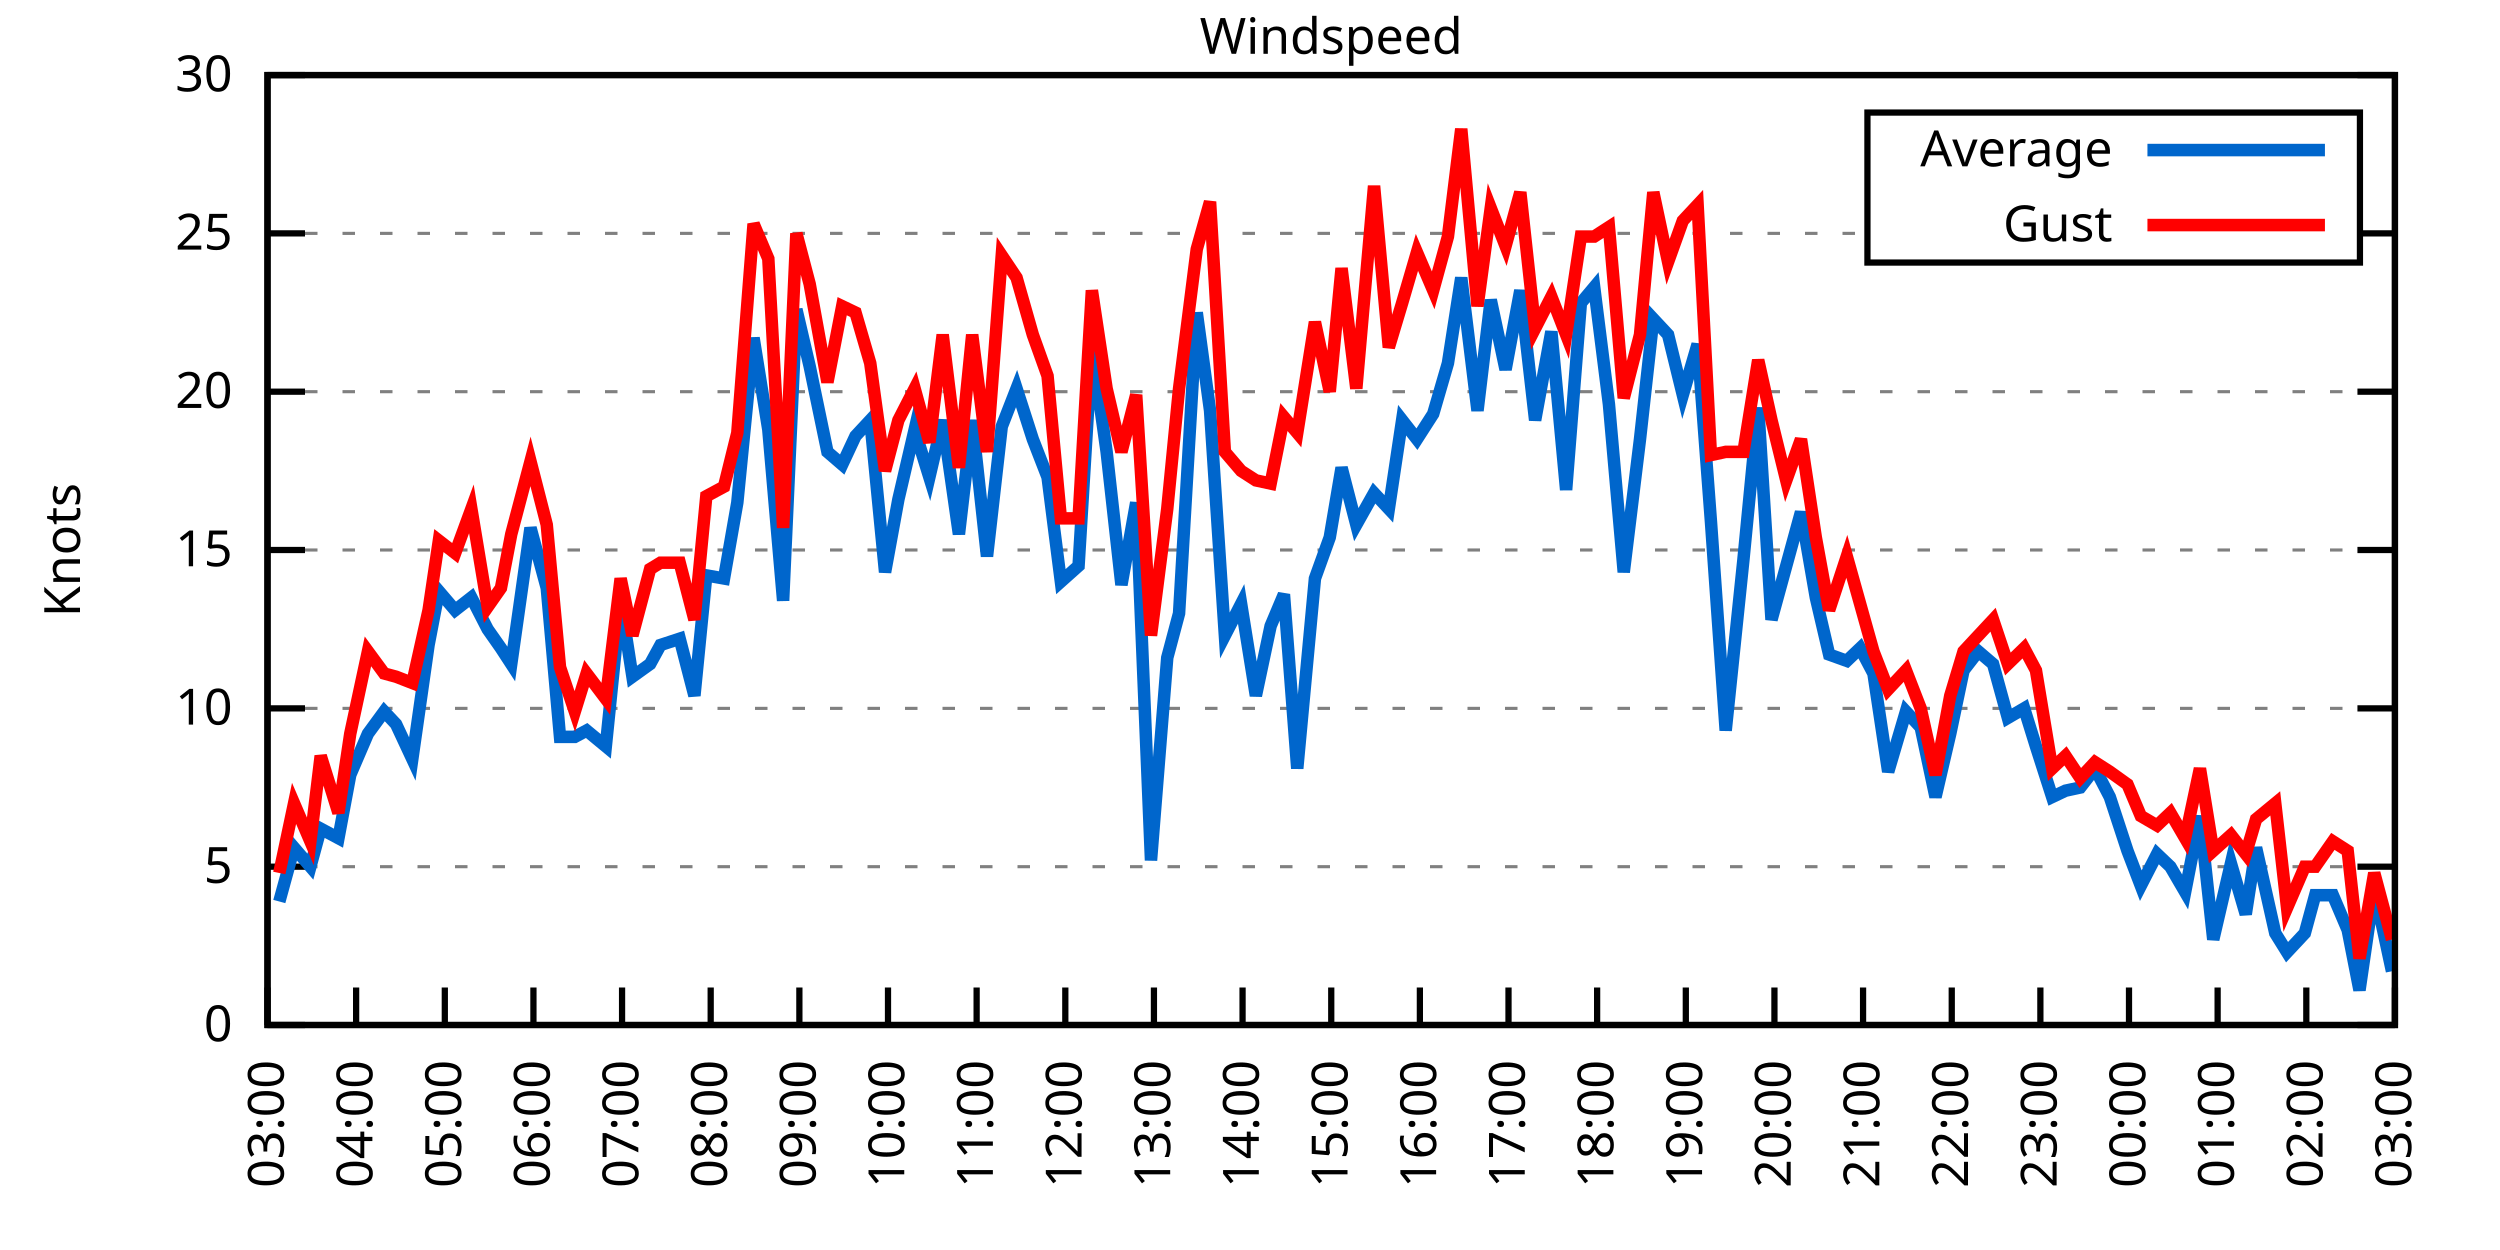
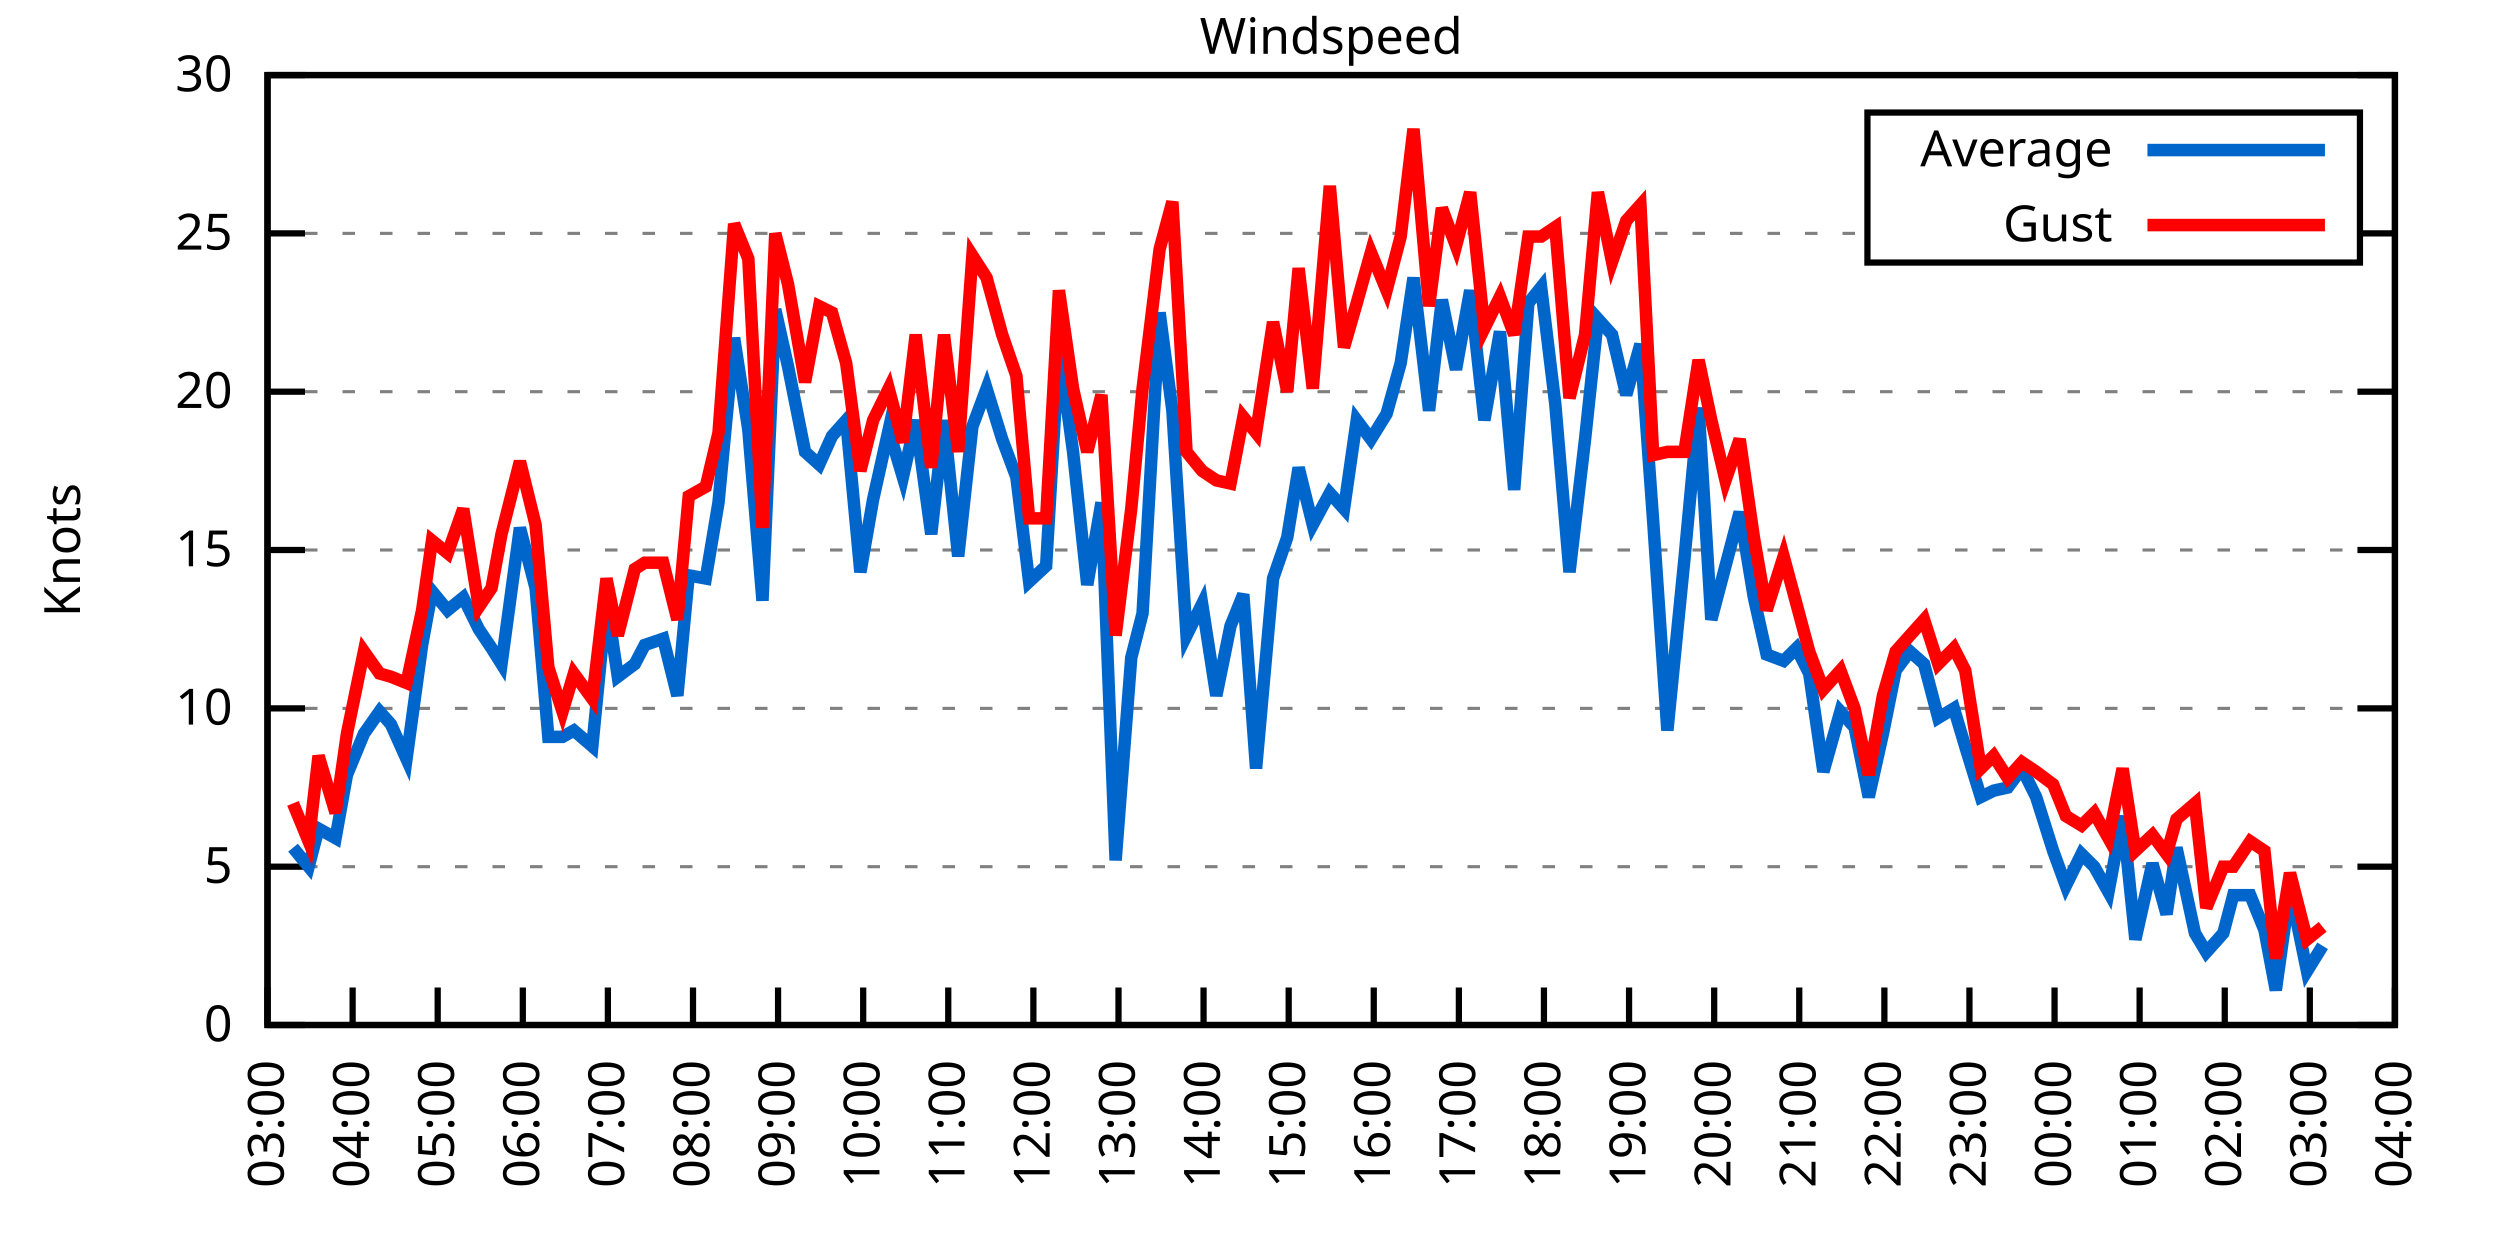
<svg xmlns="http://www.w3.org/2000/svg" xmlns:xlink="http://www.w3.org/1999/xlink" width="400" height="200" viewBox="0 0 400 200">
  <g id="gnuplot_canvas">
    <rect x="0" y="0" width="400" height="200" fill="none" />
    <defs>
      <circle id="gpDot" r="0.5" stroke-width="0.5" stroke="currentColor" />
      <path id="gpPt0" stroke-width="0.333" stroke="currentColor" d="M-1,0 h2 M0,-1 v2" />
      <path id="gpPt1" stroke-width="0.333" stroke="currentColor" d="M-1,-1 L1,1 M1,-1 L-1,1" />
      <path id="gpPt2" stroke-width="0.333" stroke="currentColor" d="M-1,0 L1,0 M0,-1 L0,1 M-1,-1 L1,1 M-1,1 L1,-1" />
      <rect id="gpPt3" stroke-width="0.333" stroke="currentColor" x="-1" y="-1" width="2" height="2" />
      <rect id="gpPt4" stroke-width="0.333" stroke="currentColor" fill="currentColor" x="-1" y="-1" width="2" height="2" />
      <circle id="gpPt5" stroke-width="0.333" stroke="currentColor" cx="0" cy="0" r="1" />
      <use xlink:href="#gpPt5" id="gpPt6" fill="currentColor" stroke="none" />
      <path id="gpPt7" stroke-width="0.333" stroke="currentColor" d="M0,-1.33 L-1.33,0.67 L1.33,0.67 z" />
      <use xlink:href="#gpPt7" id="gpPt8" fill="currentColor" stroke="none" />
      <use xlink:href="#gpPt7" id="gpPt9" stroke="currentColor" transform="rotate(180)" />
      <use xlink:href="#gpPt9" id="gpPt10" fill="currentColor" stroke="none" />
      <use xlink:href="#gpPt3" id="gpPt11" stroke="currentColor" transform="rotate(45)" />
      <use xlink:href="#gpPt11" id="gpPt12" fill="currentColor" stroke="none" />
      <path id="gpPt13" stroke-width="0.333" stroke="currentColor" d="M0,1.330 L1.265,0.411 L0.782,-1.067 L-0.782,-1.076 L-1.265,0.411 z" />
      <use xlink:href="#gpPt13" id="gpPt14" fill="currentColor" stroke="none" />
      <filter id="textbox" filterUnits="objectBoundingBox" x="0" y="0" height="1" width="1">
        <feFlood flood-color="white" flood-opacity="1" result="bgnd" />
        <feComposite in="SourceGraphic" in2="bgnd" operator="atop" />
      </filter>
      <filter id="greybox" filterUnits="objectBoundingBox" x="0" y="0" height="1" width="1">
        <feFlood flood-color="lightgrey" flood-opacity="1" result="grey" />
        <feComposite in="SourceGraphic" in2="grey" operator="atop" />
      </filter>
    </defs>
    <g fill="none" color="white" stroke="currentColor" stroke-width="1.00" stroke-linecap="butt" stroke-linejoin="miter">
</g>
    <g fill="none" color="black" stroke="currentColor" stroke-width="1.00" stroke-linecap="butt" stroke-linejoin="miter">
      <g stroke="none" shape-rendering="crispEdges">
        <polygon fill="rgb(255, 255, 255)" points="42.80,164.00 383.18,164.00 383.18,12.02 42.80,12.02 " />
      </g>
    </g>
    <g fill="none" color="black" stroke="currentColor" stroke-width="1.00" stroke-linecap="butt" stroke-linejoin="miter">
</g>
    <g fill="none" color="black" stroke="black" stroke-width="0.50" stroke-linecap="butt" stroke-linejoin="miter">
</g>
    <g fill="none" color="gray" stroke="currentColor" stroke-width="0.50" stroke-linecap="butt" stroke-linejoin="miter">
      <path stroke="gray" stroke-dasharray="2,4" class="gridline" d="M42.80,164.00 L383.19,164.00  " />
    </g>
    <g fill="none" color="gray" stroke="gray" stroke-width="1.00" stroke-linecap="butt" stroke-linejoin="miter">
</g>
    <g fill="none" color="black" stroke="currentColor" stroke-width="1.00" stroke-linecap="butt" stroke-linejoin="miter">
      <path stroke="black" d="M42.80,164.00 L48.80,164.00 M383.19,164.00 L377.19,164.00  " />
      <g transform="translate(37.20,166.60)" stroke="none" fill="black" font-family="Sans" font-size="8.00" text-anchor="end">
        <text>
          <tspan font-family="Sans"> 0</tspan>
        </text>
      </g>
    </g>
    <g fill="none" color="black" stroke="currentColor" stroke-width="1.00" stroke-linecap="butt" stroke-linejoin="miter">
</g>
    <g fill="none" color="black" stroke="black" stroke-width="0.50" stroke-linecap="butt" stroke-linejoin="miter">
</g>
    <g fill="none" color="gray" stroke="currentColor" stroke-width="0.50" stroke-linecap="butt" stroke-linejoin="miter">
      <path stroke="gray" stroke-dasharray="2,4" class="gridline" d="M42.80,138.67 L383.19,138.67  " />
    </g>
    <g fill="none" color="gray" stroke="gray" stroke-width="1.00" stroke-linecap="butt" stroke-linejoin="miter">
</g>
    <g fill="none" color="black" stroke="currentColor" stroke-width="1.00" stroke-linecap="butt" stroke-linejoin="miter">
      <path stroke="black" d="M42.80,138.67 L48.80,138.67 M383.19,138.67 L377.19,138.67  " />
      <g transform="translate(37.20,141.27)" stroke="none" fill="black" font-family="Sans" font-size="8.00" text-anchor="end">
        <text>
          <tspan font-family="Sans"> 5</tspan>
        </text>
      </g>
    </g>
    <g fill="none" color="black" stroke="currentColor" stroke-width="1.00" stroke-linecap="butt" stroke-linejoin="miter">
</g>
    <g fill="none" color="black" stroke="black" stroke-width="0.50" stroke-linecap="butt" stroke-linejoin="miter">
</g>
    <g fill="none" color="gray" stroke="currentColor" stroke-width="0.50" stroke-linecap="butt" stroke-linejoin="miter">
      <path stroke="gray" stroke-dasharray="2,4" class="gridline" d="M42.80,113.34 L383.19,113.34  " />
    </g>
    <g fill="none" color="gray" stroke="gray" stroke-width="1.00" stroke-linecap="butt" stroke-linejoin="miter">
</g>
    <g fill="none" color="black" stroke="currentColor" stroke-width="1.00" stroke-linecap="butt" stroke-linejoin="miter">
      <path stroke="black" d="M42.80,113.34 L48.80,113.34 M383.19,113.34 L377.19,113.34  " />
      <g transform="translate(37.20,115.94)" stroke="none" fill="black" font-family="Sans" font-size="8.00" text-anchor="end">
        <text>
          <tspan font-family="Sans"> 10</tspan>
        </text>
      </g>
    </g>
    <g fill="none" color="black" stroke="currentColor" stroke-width="1.00" stroke-linecap="butt" stroke-linejoin="miter">
</g>
    <g fill="none" color="black" stroke="black" stroke-width="0.50" stroke-linecap="butt" stroke-linejoin="miter">
</g>
    <g fill="none" color="gray" stroke="currentColor" stroke-width="0.50" stroke-linecap="butt" stroke-linejoin="miter">
      <path stroke="gray" stroke-dasharray="2,4" class="gridline" d="M42.80,88.00 L383.19,88.00  " />
    </g>
    <g fill="none" color="gray" stroke="gray" stroke-width="1.00" stroke-linecap="butt" stroke-linejoin="miter">
</g>
    <g fill="none" color="black" stroke="currentColor" stroke-width="1.00" stroke-linecap="butt" stroke-linejoin="miter">
      <path stroke="black" d="M42.80,88.00 L48.80,88.00 M383.19,88.00 L377.19,88.00  " />
      <g transform="translate(37.20,90.60)" stroke="none" fill="black" font-family="Sans" font-size="8.00" text-anchor="end">
        <text>
          <tspan font-family="Sans"> 15</tspan>
        </text>
      </g>
    </g>
    <g fill="none" color="black" stroke="currentColor" stroke-width="1.00" stroke-linecap="butt" stroke-linejoin="miter">
</g>
    <g fill="none" color="black" stroke="black" stroke-width="0.50" stroke-linecap="butt" stroke-linejoin="miter">
</g>
    <g fill="none" color="gray" stroke="currentColor" stroke-width="0.50" stroke-linecap="butt" stroke-linejoin="miter">
      <path stroke="gray" stroke-dasharray="2,4" class="gridline" d="M42.80,62.67 L383.19,62.67  " />
    </g>
    <g fill="none" color="gray" stroke="gray" stroke-width="1.00" stroke-linecap="butt" stroke-linejoin="miter">
</g>
    <g fill="none" color="black" stroke="currentColor" stroke-width="1.00" stroke-linecap="butt" stroke-linejoin="miter">
      <path stroke="black" d="M42.80,62.67 L48.80,62.67 M383.19,62.67 L377.19,62.67  " />
      <g transform="translate(37.20,65.27)" stroke="none" fill="black" font-family="Sans" font-size="8.00" text-anchor="end">
        <text>
          <tspan font-family="Sans"> 20</tspan>
        </text>
      </g>
    </g>
    <g fill="none" color="black" stroke="currentColor" stroke-width="1.00" stroke-linecap="butt" stroke-linejoin="miter">
</g>
    <g fill="none" color="black" stroke="black" stroke-width="0.50" stroke-linecap="butt" stroke-linejoin="miter">
</g>
    <g fill="none" color="gray" stroke="currentColor" stroke-width="0.50" stroke-linecap="butt" stroke-linejoin="miter">
      <path stroke="gray" stroke-dasharray="2,4" class="gridline" d="M42.80,37.34 L298.79,37.34 M377.59,37.34 L383.19,37.34  " />
    </g>
    <g fill="none" color="gray" stroke="gray" stroke-width="1.00" stroke-linecap="butt" stroke-linejoin="miter">
</g>
    <g fill="none" color="black" stroke="currentColor" stroke-width="1.00" stroke-linecap="butt" stroke-linejoin="miter">
      <path stroke="black" d="M42.80,37.34 L48.80,37.34 M383.19,37.34 L377.19,37.34  " />
      <g transform="translate(37.20,39.94)" stroke="none" fill="black" font-family="Sans" font-size="8.00" text-anchor="end">
        <text>
          <tspan font-family="Sans"> 25</tspan>
        </text>
      </g>
    </g>
    <g fill="none" color="black" stroke="currentColor" stroke-width="1.00" stroke-linecap="butt" stroke-linejoin="miter">
</g>
    <g fill="none" color="black" stroke="black" stroke-width="0.50" stroke-linecap="butt" stroke-linejoin="miter">
</g>
    <g fill="none" color="gray" stroke="currentColor" stroke-width="0.50" stroke-linecap="butt" stroke-linejoin="miter">
      <path stroke="gray" stroke-dasharray="2,4" class="gridline" d="M42.80,12.01 L383.19,12.01  " />
    </g>
    <g fill="none" color="gray" stroke="gray" stroke-width="1.00" stroke-linecap="butt" stroke-linejoin="miter">
</g>
    <g fill="none" color="black" stroke="currentColor" stroke-width="1.00" stroke-linecap="butt" stroke-linejoin="miter">
      <path stroke="black" d="M42.80,12.01 L48.80,12.01 M383.19,12.01 L377.19,12.01  " />
      <g transform="translate(37.20,14.61)" stroke="none" fill="black" font-family="Sans" font-size="8.00" text-anchor="end">
        <text>
          <tspan font-family="Sans"> 30</tspan>
        </text>
      </g>
    </g>
    <g fill="none" color="black" stroke="currentColor" stroke-width="1.00" stroke-linecap="butt" stroke-linejoin="miter">
      <path stroke="black" d="M42.80,164.00 L42.80,158.00  " />
      <g transform="translate(45.40,169.60) rotate(270.00)" stroke="none" fill="black" font-family="Sans" font-size="8.00" text-anchor="end">
        <text>
          <tspan font-family="Sans">03:00</tspan>
        </text>
      </g>
    </g>
    <g fill="none" color="black" stroke="currentColor" stroke-width="1.00" stroke-linecap="butt" stroke-linejoin="miter">
-       <path stroke="black" d="M56.98,164.00 L56.98,158.00  " />
-       <g transform="translate(59.58,169.60) rotate(270.00)" stroke="none" fill="black" font-family="Sans" font-size="8.00" text-anchor="end">
+       <path stroke="black" d="M56.42,164.00 L56.42,158.00  " />
+       <g transform="translate(59.02,169.60) rotate(270.00)" stroke="none" fill="black" font-family="Sans" font-size="8.00" text-anchor="end">
        <text>
          <tspan font-family="Sans">04:00</tspan>
        </text>
      </g>
    </g>
    <g fill="none" color="black" stroke="currentColor" stroke-width="1.00" stroke-linecap="butt" stroke-linejoin="miter">
-       <path stroke="black" d="M71.17,164.00 L71.17,158.00  " />
-       <g transform="translate(73.77,169.60) rotate(270.00)" stroke="none" fill="black" font-family="Sans" font-size="8.00" text-anchor="end">
+       <path stroke="black" d="M70.03,164.00 L70.03,158.00  " />
+       <g transform="translate(72.63,169.60) rotate(270.00)" stroke="none" fill="black" font-family="Sans" font-size="8.00" text-anchor="end">
        <text>
          <tspan font-family="Sans">05:00</tspan>
        </text>
      </g>
    </g>
    <g fill="none" color="black" stroke="currentColor" stroke-width="1.00" stroke-linecap="butt" stroke-linejoin="miter">
-       <path stroke="black" d="M85.35,164.00 L85.35,158.00  " />
-       <g transform="translate(87.95,169.60) rotate(270.00)" stroke="none" fill="black" font-family="Sans" font-size="8.00" text-anchor="end">
+       <path stroke="black" d="M83.65,164.00 L83.65,158.00  " />
+       <g transform="translate(86.25,169.60) rotate(270.00)" stroke="none" fill="black" font-family="Sans" font-size="8.00" text-anchor="end">
        <text>
          <tspan font-family="Sans">06:00</tspan>
        </text>
      </g>
    </g>
    <g fill="none" color="black" stroke="currentColor" stroke-width="1.00" stroke-linecap="butt" stroke-linejoin="miter">
-       <path stroke="black" d="M99.53,164.00 L99.53,158.00  " />
-       <g transform="translate(102.13,169.60) rotate(270.00)" stroke="none" fill="black" font-family="Sans" font-size="8.00" text-anchor="end">
+       <path stroke="black" d="M97.26,164.00 L97.26,158.00  " />
+       <g transform="translate(99.86,169.60) rotate(270.00)" stroke="none" fill="black" font-family="Sans" font-size="8.00" text-anchor="end">
        <text>
          <tspan font-family="Sans">07:00</tspan>
        </text>
      </g>
    </g>
    <g fill="none" color="black" stroke="currentColor" stroke-width="1.00" stroke-linecap="butt" stroke-linejoin="miter">
-       <path stroke="black" d="M113.71,164.00 L113.71,158.00  " />
-       <g transform="translate(116.31,169.60) rotate(270.00)" stroke="none" fill="black" font-family="Sans" font-size="8.00" text-anchor="end">
+       <path stroke="black" d="M110.88,164.00 L110.88,158.00  " />
+       <g transform="translate(113.48,169.60) rotate(270.00)" stroke="none" fill="black" font-family="Sans" font-size="8.00" text-anchor="end">
        <text>
          <tspan font-family="Sans">08:00</tspan>
        </text>
      </g>
    </g>
    <g fill="none" color="black" stroke="currentColor" stroke-width="1.00" stroke-linecap="butt" stroke-linejoin="miter">
-       <path stroke="black" d="M127.90,164.00 L127.90,158.00  " />
-       <g transform="translate(130.50,169.60) rotate(270.00)" stroke="none" fill="black" font-family="Sans" font-size="8.00" text-anchor="end">
+       <path stroke="black" d="M124.49,164.00 L124.49,158.00  " />
+       <g transform="translate(127.09,169.60) rotate(270.00)" stroke="none" fill="black" font-family="Sans" font-size="8.00" text-anchor="end">
        <text>
          <tspan font-family="Sans">09:00</tspan>
        </text>
      </g>
    </g>
    <g fill="none" color="black" stroke="currentColor" stroke-width="1.00" stroke-linecap="butt" stroke-linejoin="miter">
-       <path stroke="black" d="M142.08,164.00 L142.08,158.00  " />
-       <g transform="translate(144.68,169.60) rotate(270.00)" stroke="none" fill="black" font-family="Sans" font-size="8.00" text-anchor="end">
+       <path stroke="black" d="M138.11,164.00 L138.11,158.00  " />
+       <g transform="translate(140.71,169.60) rotate(270.00)" stroke="none" fill="black" font-family="Sans" font-size="8.00" text-anchor="end">
        <text>
          <tspan font-family="Sans">10:00</tspan>
        </text>
      </g>
    </g>
    <g fill="none" color="black" stroke="currentColor" stroke-width="1.00" stroke-linecap="butt" stroke-linejoin="miter">
-       <path stroke="black" d="M156.26,164.00 L156.26,158.00  " />
-       <g transform="translate(158.86,169.60) rotate(270.00)" stroke="none" fill="black" font-family="Sans" font-size="8.00" text-anchor="end">
+       <path stroke="black" d="M151.72,164.00 L151.72,158.00  " />
+       <g transform="translate(154.32,169.60) rotate(270.00)" stroke="none" fill="black" font-family="Sans" font-size="8.00" text-anchor="end">
        <text>
          <tspan font-family="Sans">11:00</tspan>
        </text>
      </g>
    </g>
    <g fill="none" color="black" stroke="currentColor" stroke-width="1.00" stroke-linecap="butt" stroke-linejoin="miter">
-       <path stroke="black" d="M170.45,164.00 L170.45,158.00  " />
-       <g transform="translate(173.05,169.60) rotate(270.00)" stroke="none" fill="black" font-family="Sans" font-size="8.00" text-anchor="end">
+       <path stroke="black" d="M165.34,164.00 L165.34,158.00  " />
+       <g transform="translate(167.94,169.60) rotate(270.00)" stroke="none" fill="black" font-family="Sans" font-size="8.00" text-anchor="end">
        <text>
          <tspan font-family="Sans">12:00</tspan>
        </text>
      </g>
    </g>
    <g fill="none" color="black" stroke="currentColor" stroke-width="1.00" stroke-linecap="butt" stroke-linejoin="miter">
-       <path stroke="black" d="M184.63,164.00 L184.63,158.00  " />
-       <g transform="translate(187.23,169.60) rotate(270.00)" stroke="none" fill="black" font-family="Sans" font-size="8.00" text-anchor="end">
+       <path stroke="black" d="M178.96,164.00 L178.96,158.00  " />
+       <g transform="translate(181.56,169.60) rotate(270.00)" stroke="none" fill="black" font-family="Sans" font-size="8.00" text-anchor="end">
        <text>
          <tspan font-family="Sans">13:00</tspan>
        </text>
      </g>
    </g>
    <g fill="none" color="black" stroke="currentColor" stroke-width="1.00" stroke-linecap="butt" stroke-linejoin="miter">
-       <path stroke="black" d="M198.81,164.00 L198.81,158.00  " />
-       <g transform="translate(201.41,169.60) rotate(270.00)" stroke="none" fill="black" font-family="Sans" font-size="8.00" text-anchor="end">
+       <path stroke="black" d="M192.57,164.00 L192.57,158.00  " />
+       <g transform="translate(195.17,169.60) rotate(270.00)" stroke="none" fill="black" font-family="Sans" font-size="8.00" text-anchor="end">
        <text>
          <tspan font-family="Sans">14:00</tspan>
        </text>
      </g>
    </g>
    <g fill="none" color="black" stroke="currentColor" stroke-width="1.00" stroke-linecap="butt" stroke-linejoin="miter">
-       <path stroke="black" d="M213.00,164.00 L213.00,158.00  " />
-       <g transform="translate(215.60,169.60) rotate(270.00)" stroke="none" fill="black" font-family="Sans" font-size="8.00" text-anchor="end">
+       <path stroke="black" d="M206.19,164.00 L206.19,158.00  " />
+       <g transform="translate(208.79,169.60) rotate(270.00)" stroke="none" fill="black" font-family="Sans" font-size="8.00" text-anchor="end">
        <text>
          <tspan font-family="Sans">15:00</tspan>
        </text>
      </g>
    </g>
    <g fill="none" color="black" stroke="currentColor" stroke-width="1.00" stroke-linecap="butt" stroke-linejoin="miter">
-       <path stroke="black" d="M227.18,164.00 L227.18,158.00  " />
-       <g transform="translate(229.78,169.60) rotate(270.00)" stroke="none" fill="black" font-family="Sans" font-size="8.00" text-anchor="end">
+       <path stroke="black" d="M219.80,164.00 L219.80,158.00  " />
+       <g transform="translate(222.40,169.60) rotate(270.00)" stroke="none" fill="black" font-family="Sans" font-size="8.00" text-anchor="end">
        <text>
          <tspan font-family="Sans">16:00</tspan>
        </text>
      </g>
    </g>
    <g fill="none" color="black" stroke="currentColor" stroke-width="1.00" stroke-linecap="butt" stroke-linejoin="miter">
-       <path stroke="black" d="M241.36,164.00 L241.36,158.00  " />
-       <g transform="translate(243.96,169.60) rotate(270.00)" stroke="none" fill="black" font-family="Sans" font-size="8.00" text-anchor="end">
+       <path stroke="black" d="M233.42,164.00 L233.42,158.00  " />
+       <g transform="translate(236.02,169.60) rotate(270.00)" stroke="none" fill="black" font-family="Sans" font-size="8.00" text-anchor="end">
        <text>
          <tspan font-family="Sans">17:00</tspan>
        </text>
      </g>
    </g>
    <g fill="none" color="black" stroke="currentColor" stroke-width="1.00" stroke-linecap="butt" stroke-linejoin="miter">
-       <path stroke="black" d="M255.54,164.00 L255.54,158.00  " />
-       <g transform="translate(258.14,169.60) rotate(270.00)" stroke="none" fill="black" font-family="Sans" font-size="8.00" text-anchor="end">
+       <path stroke="black" d="M247.03,164.00 L247.03,158.00  " />
+       <g transform="translate(249.63,169.60) rotate(270.00)" stroke="none" fill="black" font-family="Sans" font-size="8.00" text-anchor="end">
        <text>
          <tspan font-family="Sans">18:00</tspan>
        </text>
      </g>
    </g>
    <g fill="none" color="black" stroke="currentColor" stroke-width="1.00" stroke-linecap="butt" stroke-linejoin="miter">
-       <path stroke="black" d="M269.73,164.00 L269.73,158.00  " />
-       <g transform="translate(272.33,169.60) rotate(270.00)" stroke="none" fill="black" font-family="Sans" font-size="8.00" text-anchor="end">
+       <path stroke="black" d="M260.65,164.00 L260.65,158.00  " />
+       <g transform="translate(263.25,169.60) rotate(270.00)" stroke="none" fill="black" font-family="Sans" font-size="8.00" text-anchor="end">
        <text>
          <tspan font-family="Sans">19:00</tspan>
        </text>
      </g>
    </g>
    <g fill="none" color="black" stroke="currentColor" stroke-width="1.00" stroke-linecap="butt" stroke-linejoin="miter">
-       <path stroke="black" d="M283.91,164.00 L283.91,158.00  " />
-       <g transform="translate(286.51,169.60) rotate(270.00)" stroke="none" fill="black" font-family="Sans" font-size="8.00" text-anchor="end">
+       <path stroke="black" d="M274.27,164.00 L274.27,158.00  " />
+       <g transform="translate(276.87,169.60) rotate(270.00)" stroke="none" fill="black" font-family="Sans" font-size="8.00" text-anchor="end">
        <text>
          <tspan font-family="Sans">20:00</tspan>
        </text>
      </g>
    </g>
    <g fill="none" color="black" stroke="currentColor" stroke-width="1.00" stroke-linecap="butt" stroke-linejoin="miter">
-       <path stroke="black" d="M298.09,164.00 L298.09,158.00  " />
-       <g transform="translate(300.69,169.60) rotate(270.00)" stroke="none" fill="black" font-family="Sans" font-size="8.00" text-anchor="end">
+       <path stroke="black" d="M287.88,164.00 L287.88,158.00  " />
+       <g transform="translate(290.48,169.60) rotate(270.00)" stroke="none" fill="black" font-family="Sans" font-size="8.00" text-anchor="end">
        <text>
          <tspan font-family="Sans">21:00</tspan>
        </text>
      </g>
    </g>
    <g fill="none" color="black" stroke="currentColor" stroke-width="1.00" stroke-linecap="butt" stroke-linejoin="miter">
-       <path stroke="black" d="M312.28,164.00 L312.28,158.00  " />
-       <g transform="translate(314.88,169.60) rotate(270.00)" stroke="none" fill="black" font-family="Sans" font-size="8.00" text-anchor="end">
+       <path stroke="black" d="M301.50,164.00 L301.50,158.00  " />
+       <g transform="translate(304.10,169.60) rotate(270.00)" stroke="none" fill="black" font-family="Sans" font-size="8.00" text-anchor="end">
        <text>
          <tspan font-family="Sans">22:00</tspan>
        </text>
      </g>
    </g>
    <g fill="none" color="black" stroke="currentColor" stroke-width="1.00" stroke-linecap="butt" stroke-linejoin="miter">
-       <path stroke="black" d="M326.46,164.00 L326.46,158.00  " />
-       <g transform="translate(329.06,169.60) rotate(270.00)" stroke="none" fill="black" font-family="Sans" font-size="8.00" text-anchor="end">
+       <path stroke="black" d="M315.11,164.00 L315.11,158.00  " />
+       <g transform="translate(317.71,169.60) rotate(270.00)" stroke="none" fill="black" font-family="Sans" font-size="8.00" text-anchor="end">
        <text>
          <tspan font-family="Sans">23:00</tspan>
        </text>
      </g>
    </g>
    <g fill="none" color="black" stroke="currentColor" stroke-width="1.00" stroke-linecap="butt" stroke-linejoin="miter">
-       <path stroke="black" d="M340.64,164.00 L340.64,158.00  " />
-       <g transform="translate(343.24,169.60) rotate(270.00)" stroke="none" fill="black" font-family="Sans" font-size="8.00" text-anchor="end">
+       <path stroke="black" d="M328.73,164.00 L328.73,158.00  " />
+       <g transform="translate(331.33,169.60) rotate(270.00)" stroke="none" fill="black" font-family="Sans" font-size="8.00" text-anchor="end">
        <text>
          <tspan font-family="Sans">00:00</tspan>
        </text>
      </g>
    </g>
    <g fill="none" color="black" stroke="currentColor" stroke-width="1.00" stroke-linecap="butt" stroke-linejoin="miter">
-       <path stroke="black" d="M354.82,164.00 L354.82,158.00  " />
-       <g transform="translate(357.42,169.60) rotate(270.00)" stroke="none" fill="black" font-family="Sans" font-size="8.00" text-anchor="end">
+       <path stroke="black" d="M342.34,164.00 L342.34,158.00  " />
+       <g transform="translate(344.94,169.60) rotate(270.00)" stroke="none" fill="black" font-family="Sans" font-size="8.00" text-anchor="end">
        <text>
          <tspan font-family="Sans">01:00</tspan>
        </text>
      </g>
    </g>
    <g fill="none" color="black" stroke="currentColor" stroke-width="1.00" stroke-linecap="butt" stroke-linejoin="miter">
-       <path stroke="black" d="M369.01,164.00 L369.01,158.00  " />
-       <g transform="translate(371.61,169.60) rotate(270.00)" stroke="none" fill="black" font-family="Sans" font-size="8.00" text-anchor="end">
+       <path stroke="black" d="M355.96,164.00 L355.96,158.00  " />
+       <g transform="translate(358.56,169.60) rotate(270.00)" stroke="none" fill="black" font-family="Sans" font-size="8.00" text-anchor="end">
        <text>
          <tspan font-family="Sans">02:00</tspan>
+         </text>
+       </g>
+     </g>
+     <g fill="none" color="black" stroke="currentColor" stroke-width="1.00" stroke-linecap="butt" stroke-linejoin="miter">
+       <path stroke="black" d="M369.57,164.00 L369.57,158.00  " />
+       <g transform="translate(372.17,169.60) rotate(270.00)" stroke="none" fill="black" font-family="Sans" font-size="8.00" text-anchor="end">
+         <text>
+           <tspan font-family="Sans">03:00</tspan>
        </text>
      </g>
    </g>
    <g fill="none" color="black" stroke="currentColor" stroke-width="1.00" stroke-linecap="butt" stroke-linejoin="miter">
      <path stroke="black" d="M383.19,164.00 L383.19,158.00  " />
      <g transform="translate(385.79,169.60) rotate(270.00)" stroke="none" fill="black" font-family="Sans" font-size="8.00" text-anchor="end">
        <text>
-           <tspan font-family="Sans">03:00</tspan>
+           <tspan font-family="Sans">04:00</tspan>
        </text>
      </g>
    </g>
    <g fill="none" color="black" stroke="currentColor" stroke-width="1.00" stroke-linecap="butt" stroke-linejoin="miter">
</g>
    <g fill="none" color="black" stroke="currentColor" stroke-width="1.00" stroke-linecap="butt" stroke-linejoin="miter">
      <path stroke="black" d="M42.80,12.01 L42.80,164.00 L383.19,164.00 L383.19,12.01 L42.80,12.01 Z  " />
    </g>
    <g fill="none" color="black" stroke="currentColor" stroke-width="1.00" stroke-linecap="butt" stroke-linejoin="miter">
</g>
    <g fill="none" color="black" stroke="currentColor" stroke-width="1.00" stroke-linecap="butt" stroke-linejoin="miter">
      <path stroke="black" d="M298.79,42.01 L298.79,18.01 L377.59,18.01 L377.59,42.01 L298.79,42.01 Z  " />
    </g>
    <g id="Windspeed_plot_1">
      <g fill="none" color="white" stroke="black" stroke-width="2.00" stroke-linecap="butt" stroke-linejoin="miter">
</g>
      <g fill="none" color="black" stroke="currentColor" stroke-width="2.00" stroke-linecap="butt" stroke-linejoin="miter">
        <g transform="translate(337.99,26.61)" stroke="none" fill="black" font-family="Sans" font-size="8.00" text-anchor="end">
          <text>
            <tspan font-family="Sans">Average</tspan>
          </text>
        </g>
      </g>
      <g fill="none" color="black" stroke="currentColor" stroke-width="2.00" stroke-linecap="butt" stroke-linejoin="miter">
-         <path stroke="rgb(  0, 102, 204)" d="M343.59,24.01 L371.99,24.01 M44.69,144.24 L47.05,135.63 L49.66,138.67 L51.31,132.59 L54.15,134.11 L56.04,123.98   L58.87,117.39 L61.47,113.84 L63.37,115.87 L65.97,121.44 L68.57,103.20 L70.22,94.59 L72.82,97.63 L75.42,95.60   L78.02,100.67 L80.15,103.71 L81.80,106.24 L84.88,84.46 L87.48,94.08 L89.60,117.90 L91.97,117.90 L93.86,116.88   L96.93,119.42 L99.30,96.11 L101.19,108.27 L104.02,106.24 L105.68,103.20 L108.75,102.19 L111.11,111.31 L113.01,92.06   L115.84,92.56 L117.97,80.41 L120.57,54.06 L122.93,68.75 L125.30,96.11 L127.42,49.50 L129.55,58.62 L132.39,72.30   L134.75,74.33 L136.88,69.77 L139.24,67.23 L141.61,91.55 L143.74,79.90 L146.34,68.75 L148.70,76.35 L150.83,67.23   L153.43,85.47 L155.55,67.23 L157.92,89.02 L160.28,68.25 L162.65,62.17 L165.25,70.27 L167.61,76.35 L169.74,93.07   L172.57,90.54 L174.70,55.58 L177.06,72.30 L179.43,93.58 L181.79,80.41 L184.16,137.66 L186.76,105.23 L188.65,98.14   L191.48,50.01 L193.61,65.71 L195.98,101.68 L198.58,96.62 L200.94,111.31 L203.30,100.16 L205.43,95.10 L207.56,122.96   L210.39,92.56 L212.76,85.98 L214.65,74.83 L217.01,83.95 L219.85,78.89 L222.21,81.42 L224.34,67.23 L226.71,70.27   L229.31,66.22 L231.67,58.11 L233.80,44.43 L236.40,65.71 L238.52,47.98 L240.89,59.13 L243.25,46.46 L245.62,67.23   L248.22,53.05 L250.58,78.38 L252.94,48.49 L255.07,45.95 L257.43,64.70 L259.80,91.55 L262.40,70.27 L264.53,51.02   L266.89,53.55 L269.25,63.18 L271.62,55.07 L273.75,83.45 L276.11,116.88 L278.95,89.52 L281.31,65.21 L283.44,99.15   L285.80,90.54 L288.16,81.93 L290.53,95.60 L292.66,104.72 L295.49,105.74 L297.62,103.71 L299.75,107.76 L302.11,123.47   L304.95,113.84 L307.31,116.38 L309.68,127.52 L312.04,117.39 L314.17,107.26 L316.53,104.22 L318.89,106.24 L321.26,114.86   L323.86,113.34 L325.75,119.42 L328.35,127.52 L330.48,126.51 L332.84,126.00 L335.20,122.96 L337.57,127.52 L340.40,136.14   L342.53,141.71 L345.13,136.64 L347.26,138.67 L349.62,142.72 L351.99,130.56 L354.12,150.32 L356.95,138.16 L359.32,146.27   L360.97,135.63 L364.04,149.31 L365.93,152.35 L368.77,149.31 L370.43,143.23 L373.26,143.23 L375.63,148.80 L377.52,158.43   L379.88,142.21 L382.72,155.39  " />
+         <path stroke="rgb(  0, 102, 204)" d="M343.59,24.01 L371.99,24.01 M46.88,135.63 L49.38,138.67 L50.97,132.59 L53.69,134.11 L55.51,123.98 L58.23,117.39   L60.73,113.84 L62.54,115.87 L65.04,121.44 L67.54,103.20 L69.12,94.59 L71.62,97.63 L74.12,95.60 L76.61,100.67   L78.65,103.71 L80.24,106.24 L83.19,84.46 L85.69,94.08 L87.73,117.90 L90.00,117.90 L91.82,116.88 L94.77,119.42   L97.04,96.11 L98.85,108.27 L101.57,106.24 L103.16,103.20 L106.11,102.19 L108.38,111.31 L110.20,92.06 L112.92,92.56   L114.96,80.41 L117.46,54.06 L119.73,68.75 L122.00,96.11 L124.04,49.50 L126.08,58.62 L128.81,72.30 L131.07,74.33   L133.12,69.77 L135.39,67.23 L137.66,91.55 L139.70,79.90 L142.19,68.75 L144.46,76.35 L146.51,67.23 L149.00,85.47   L151.04,67.23 L153.31,89.02 L155.58,68.25 L157.85,62.17 L160.35,70.27 L162.62,76.35 L164.66,93.07 L167.38,90.54   L169.43,55.58 L171.69,72.30 L173.96,93.58 L176.23,80.41 L178.50,137.66 L181.00,105.23 L182.81,98.14 L185.54,50.01   L187.58,65.71 L189.85,101.68 L192.34,96.62 L194.61,111.31 L196.88,100.16 L198.93,95.10 L200.97,122.96 L203.69,92.56   L205.96,85.98 L207.78,74.83 L210.04,83.95 L212.77,78.89 L215.04,81.42 L217.08,67.23 L219.35,70.27 L221.85,66.22   L224.11,58.11 L226.16,44.43 L228.65,65.71 L230.70,47.98 L232.96,59.13 L235.23,46.46 L237.50,67.23 L240.00,53.05   L242.27,78.38 L244.54,48.49 L246.58,45.95 L248.85,64.70 L251.12,91.55 L253.61,70.27 L255.66,51.02 L257.93,53.55   L260.20,63.18 L262.47,55.07 L264.51,83.45 L266.78,116.88 L269.50,89.52 L271.77,65.21 L273.81,99.15 L276.08,90.54   L278.35,81.93 L280.62,95.60 L282.66,104.72 L285.38,105.74 L287.43,103.71 L289.47,107.76 L291.74,123.47 L294.46,113.84   L296.73,116.38 L299.00,127.52 L301.27,117.39 L303.31,107.26 L305.58,104.22 L307.85,106.24 L310.12,114.86 L312.62,113.34   L314.43,119.42 L316.93,127.52 L318.97,126.51 L321.24,126.00 L323.51,122.96 L325.78,127.52 L328.50,136.14 L330.54,141.71   L333.04,136.64 L335.08,138.67 L337.35,142.72 L339.62,130.56 L341.66,150.32 L344.39,138.16 L346.65,146.27 L348.24,135.63   L351.19,149.31 L353.01,152.35 L355.73,149.31 L357.32,143.23 L360.04,143.23 L362.31,148.80 L364.13,158.43 L366.40,142.21   L369.12,155.39 L371.62,151.33  " />
      </g>
    </g>
    <g id="Windspeed_plot_2">
      <g fill="none" color="black" stroke="currentColor" stroke-width="2.00" stroke-linecap="butt" stroke-linejoin="miter">
        <g transform="translate(337.99,38.61)" stroke="none" fill="black" font-family="Sans" font-size="8.00" text-anchor="end">
          <text>
            <tspan font-family="Sans">Gust</tspan>
          </text>
        </g>
      </g>
      <g fill="none" color="black" stroke="currentColor" stroke-width="2.00" stroke-linecap="butt" stroke-linejoin="miter">
-         <path stroke="rgb(255,   0,   0)" d="M343.59,36.01 L371.99,36.01 M44.69,139.68 L47.05,128.54 L49.66,134.62 L51.31,120.94 L54.15,130.06 L56.04,117.39   L58.87,104.22 L61.47,107.76 L63.37,108.27 L65.97,109.28 L68.57,97.63 L70.22,86.49 L72.82,88.51 L75.42,81.42   L78.02,97.12 L80.15,94.08 L81.80,85.47 L84.88,73.82 L87.48,83.95 L89.60,106.75 L91.97,113.84 L93.86,107.76   L96.93,111.82 L99.30,92.56 L101.19,101.68 L104.02,91.04 L105.68,90.03 L108.75,90.03 L111.11,99.15 L113.01,79.39   L115.84,77.87 L117.97,69.26 L120.57,35.82 L122.93,41.39 L125.30,84.46 L127.42,37.34 L129.55,45.45 L132.39,61.15   L134.75,48.99 L136.88,50.01 L139.24,58.11 L141.61,75.34 L143.74,67.23 L146.34,62.17 L148.70,70.78 L150.83,53.55   L153.43,74.83 L155.55,53.55 L157.92,72.30 L160.28,40.89 L162.65,44.43 L165.25,53.55 L167.61,60.14 L169.74,82.94   L172.57,82.94 L174.70,46.46 L177.06,62.17 L179.43,72.30 L181.79,63.18 L184.16,101.68 L186.76,81.42 L188.65,62.17   L191.48,39.87 L193.61,32.28 L195.98,72.30 L198.58,75.34 L200.94,76.86 L203.30,77.37 L205.43,66.73 L207.56,69.26   L210.39,51.53 L212.76,62.67 L214.65,42.91 L217.01,62.17 L219.85,29.74 L222.21,55.58 L224.34,48.49 L226.71,40.38   L229.31,46.46 L231.67,37.85 L233.80,20.62 L236.40,48.99 L238.52,33.29 L240.89,39.37 L243.25,30.76 L245.62,52.54   L248.22,47.47 L250.58,53.55 L252.94,37.85 L255.07,37.85 L257.43,36.33 L259.80,63.69 L262.40,53.55 L264.53,30.76   L266.89,41.90 L269.25,35.32 L271.62,32.78 L273.75,72.81 L276.11,72.30 L278.95,72.30 L281.31,57.61 L283.44,67.23   L285.80,76.86 L288.16,70.27 L290.53,85.98 L292.66,97.63 L295.49,89.02 L297.62,96.62 L299.75,104.22 L302.11,110.30   L304.95,107.26 L307.31,113.34 L309.68,123.98 L312.04,111.31 L314.17,104.22 L316.53,101.68 L318.89,99.15 L321.26,106.24   L323.86,103.71 L325.75,107.26 L328.35,122.96 L330.48,120.94 L332.84,124.48 L335.20,121.95 L337.57,123.47 L340.40,125.50   L342.53,130.56 L345.13,132.08 L347.26,130.06 L349.62,134.11 L351.99,122.96 L354.12,136.14 L356.95,133.60 L359.32,136.64   L360.97,131.07 L364.04,128.54 L365.93,145.25 L368.77,138.67 L370.43,138.67 L373.26,134.62 L375.63,136.14 L377.52,153.36   L379.88,139.68 L382.72,150.32  " />
+         <path stroke="rgb(255,   0,   0)" d="M343.59,36.01 L371.99,36.01 M46.88,128.54 L49.38,134.62 L50.97,120.94 L53.69,130.06 L55.51,117.39 L58.23,104.22   L60.73,107.76 L62.54,108.27 L65.04,109.28 L67.54,97.63 L69.12,86.49 L71.62,88.51 L74.12,81.42 L76.61,97.12   L78.65,94.08 L80.24,85.47 L83.19,73.82 L85.69,83.95 L87.73,106.75 L90.00,113.84 L91.82,107.76 L94.77,111.82   L97.04,92.56 L98.85,101.68 L101.57,91.04 L103.16,90.03 L106.11,90.03 L108.38,99.15 L110.20,79.39 L112.92,77.87   L114.96,69.26 L117.46,35.82 L119.73,41.39 L122.00,84.46 L124.04,37.34 L126.08,45.45 L128.81,61.15 L131.07,48.99   L133.12,50.01 L135.39,58.11 L137.66,75.34 L139.70,67.23 L142.19,62.17 L144.46,70.78 L146.51,53.55 L149.00,74.83   L151.04,53.55 L153.31,72.30 L155.58,40.89 L157.85,44.43 L160.35,53.55 L162.62,60.14 L164.66,82.94 L167.38,82.94   L169.43,46.46 L171.69,62.17 L173.96,72.30 L176.23,63.18 L178.50,101.68 L181.00,81.42 L182.81,62.17 L185.54,39.87   L187.58,32.28 L189.85,72.30 L192.34,75.34 L194.61,76.86 L196.88,77.37 L198.93,66.73 L200.97,69.26 L203.69,51.53   L205.96,62.67 L207.78,42.91 L210.04,62.17 L212.77,29.74 L215.04,55.58 L217.08,48.49 L219.35,40.38 L221.85,46.46   L224.11,37.85 L226.16,20.62 L228.65,48.99 L230.70,33.29 L232.96,39.37 L235.23,30.76 L237.50,52.54 L240.00,47.47   L242.27,53.55 L244.54,37.85 L246.58,37.85 L248.85,36.33 L251.12,63.69 L253.61,53.55 L255.66,30.76 L257.93,41.90   L260.20,35.32 L262.47,32.78 L264.51,72.81 L266.78,72.30 L269.50,72.30 L271.77,57.61 L273.81,67.23 L276.08,76.86   L278.35,70.27 L280.62,85.98 L282.66,97.63 L285.38,89.02 L287.43,96.62 L289.47,104.22 L291.74,110.30 L294.46,107.26   L296.73,113.34 L299.00,123.98 L301.27,111.31 L303.31,104.22 L305.58,101.68 L307.85,99.15 L310.12,106.24 L312.62,103.71   L314.43,107.26 L316.93,122.96 L318.97,120.94 L321.24,124.48 L323.51,121.95 L325.78,123.47 L328.50,125.50 L330.54,130.56   L333.04,132.08 L335.08,130.06 L337.35,134.11 L339.62,122.96 L341.66,136.14 L344.39,133.60 L346.65,136.64 L348.24,131.07   L351.19,128.54 L353.01,145.25 L355.73,138.67 L357.32,138.67 L360.04,134.62 L362.31,136.14 L364.13,153.36 L366.40,139.68   L369.12,150.32 L371.62,148.29  " />
      </g>
    </g>
    <g fill="none" color="black" stroke="currentColor" stroke-width="2.00" stroke-linecap="butt" stroke-linejoin="miter">
</g>
    <g fill="none" color="black" stroke="black" stroke-width="1.00" stroke-linecap="butt" stroke-linejoin="miter">
</g>
    <g fill="none" color="black" stroke="currentColor" stroke-width="1.00" stroke-linecap="butt" stroke-linejoin="miter">
      <path stroke="black" d="M42.80,12.01 L42.80,164.00 L383.19,164.00 L383.19,12.01 L42.80,12.01 Z  " />
      <g transform="translate(12.80,88.01) rotate(270.00)" stroke="none" fill="black" font-family="Sans" font-size="8.00" text-anchor="middle">
        <text>
          <tspan font-family="Sans">Knots</tspan>
        </text>
      </g>
    </g>
    <g fill="none" color="black" stroke="currentColor" stroke-width="1.00" stroke-linecap="butt" stroke-linejoin="miter">
</g>
    <g fill="none" color="black" stroke="currentColor" stroke-width="1.00" stroke-linecap="butt" stroke-linejoin="miter">
      <g transform="translate(212.99,8.61)" stroke="none" fill="black" font-family="Sans" font-size="8.00" text-anchor="middle">
        <text>
          <tspan font-family="Sans">Windspeed</tspan>
        </text>
      </g>
    </g>
    <g fill="none" color="black" stroke="currentColor" stroke-width="1.00" stroke-linecap="butt" stroke-linejoin="miter">
</g>
  </g>
</svg>
